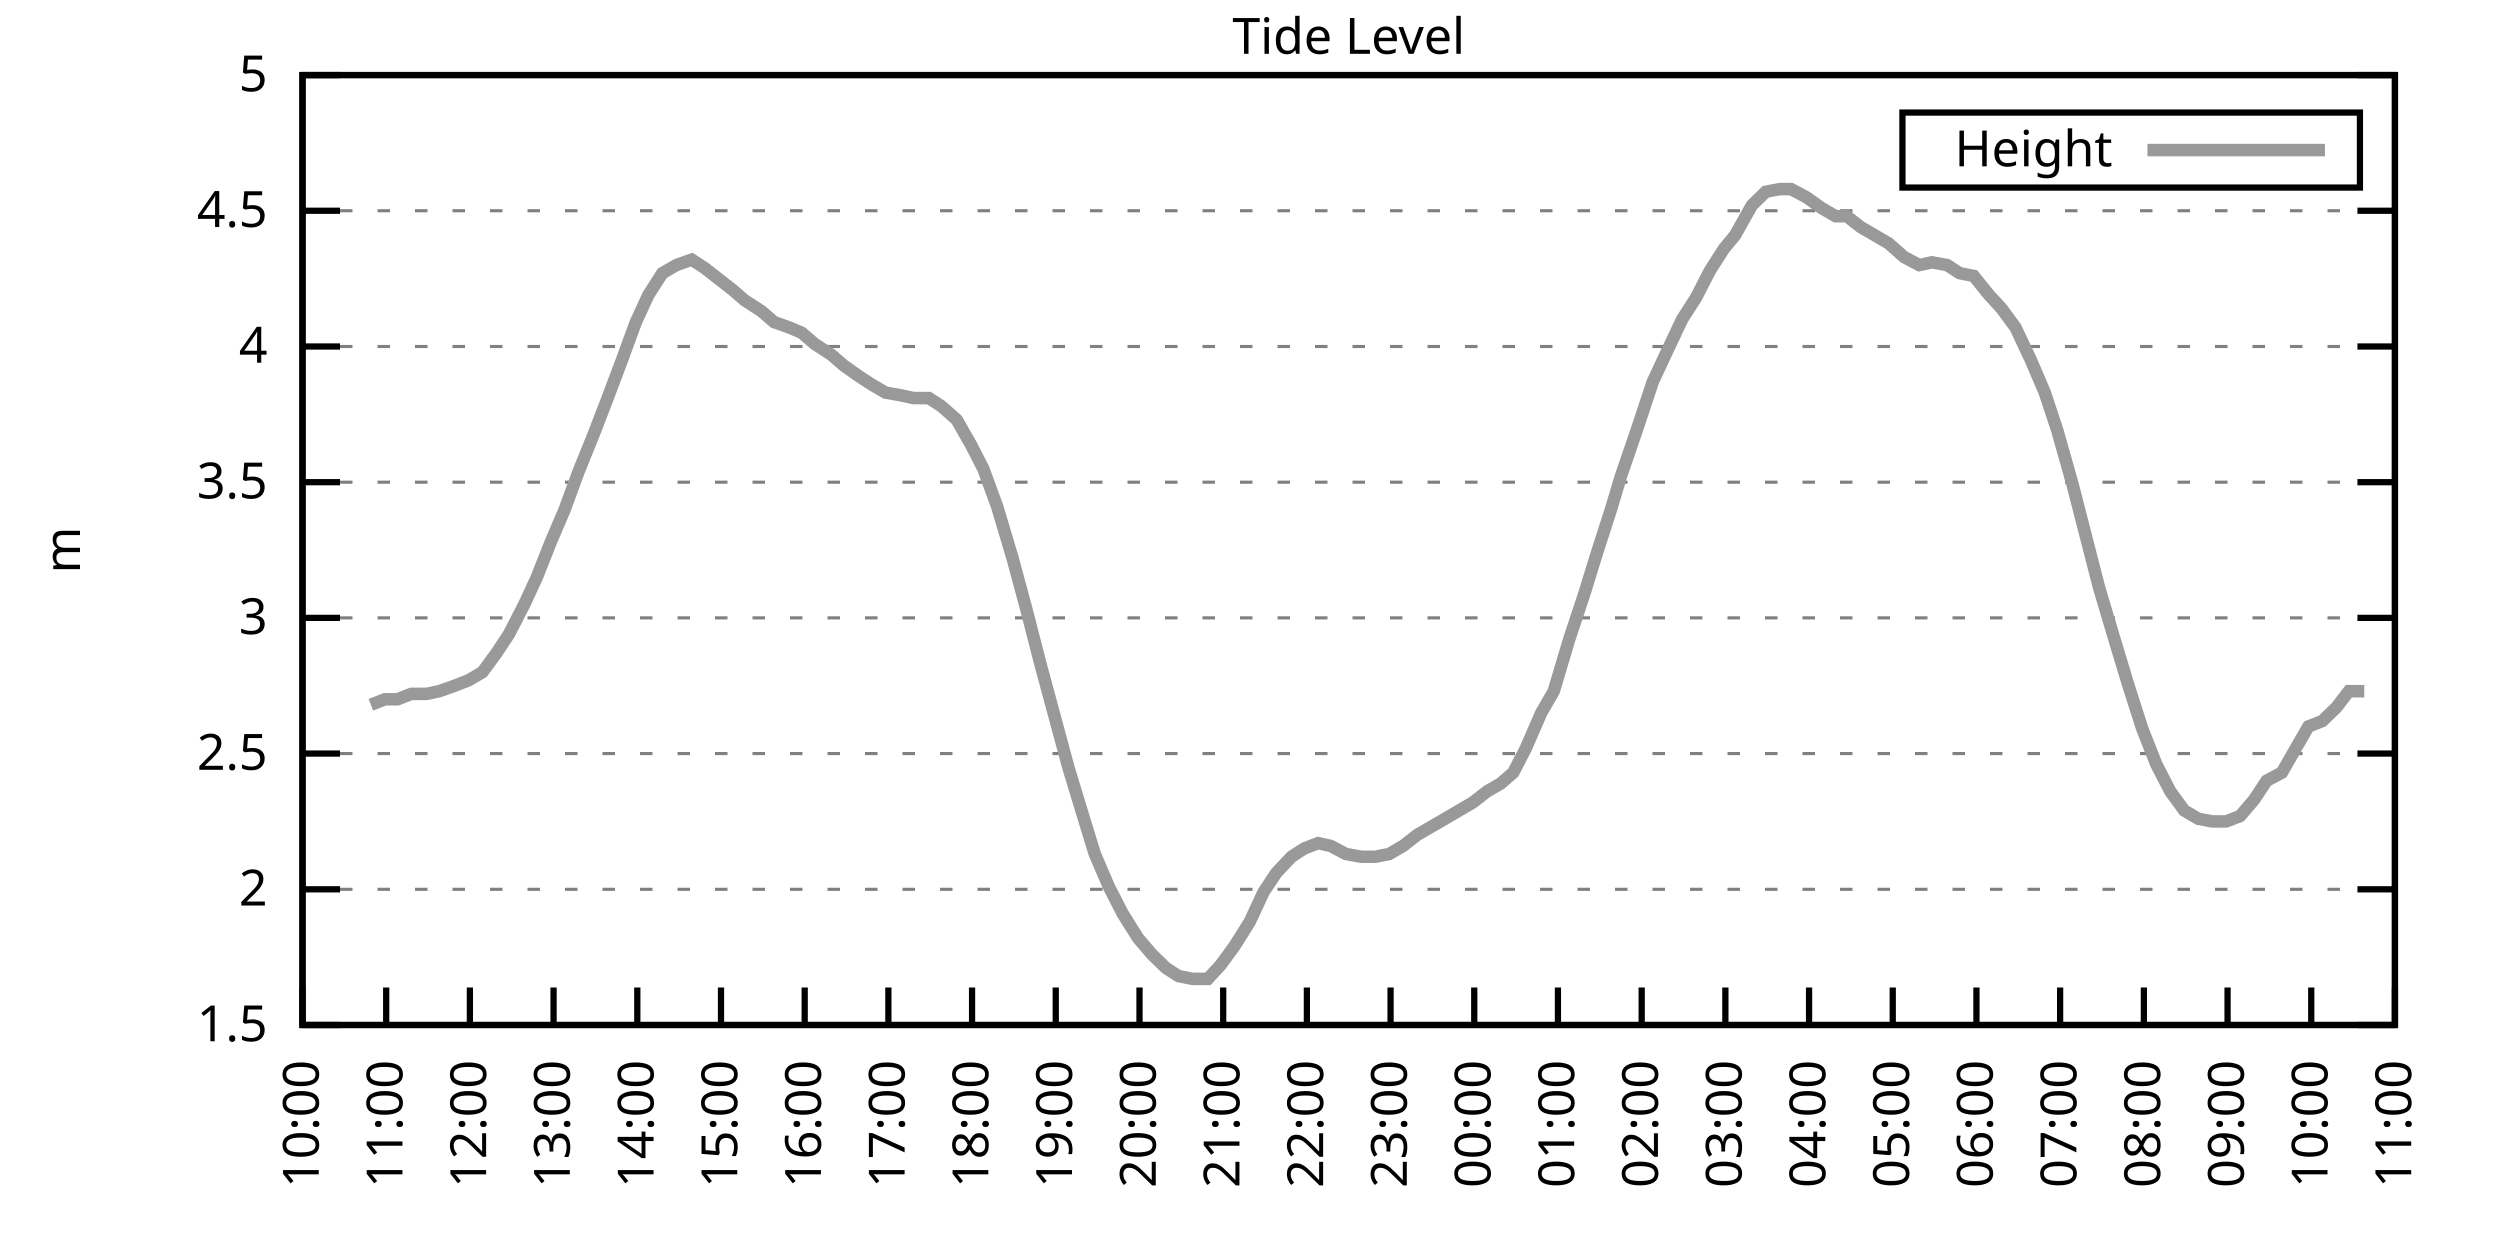
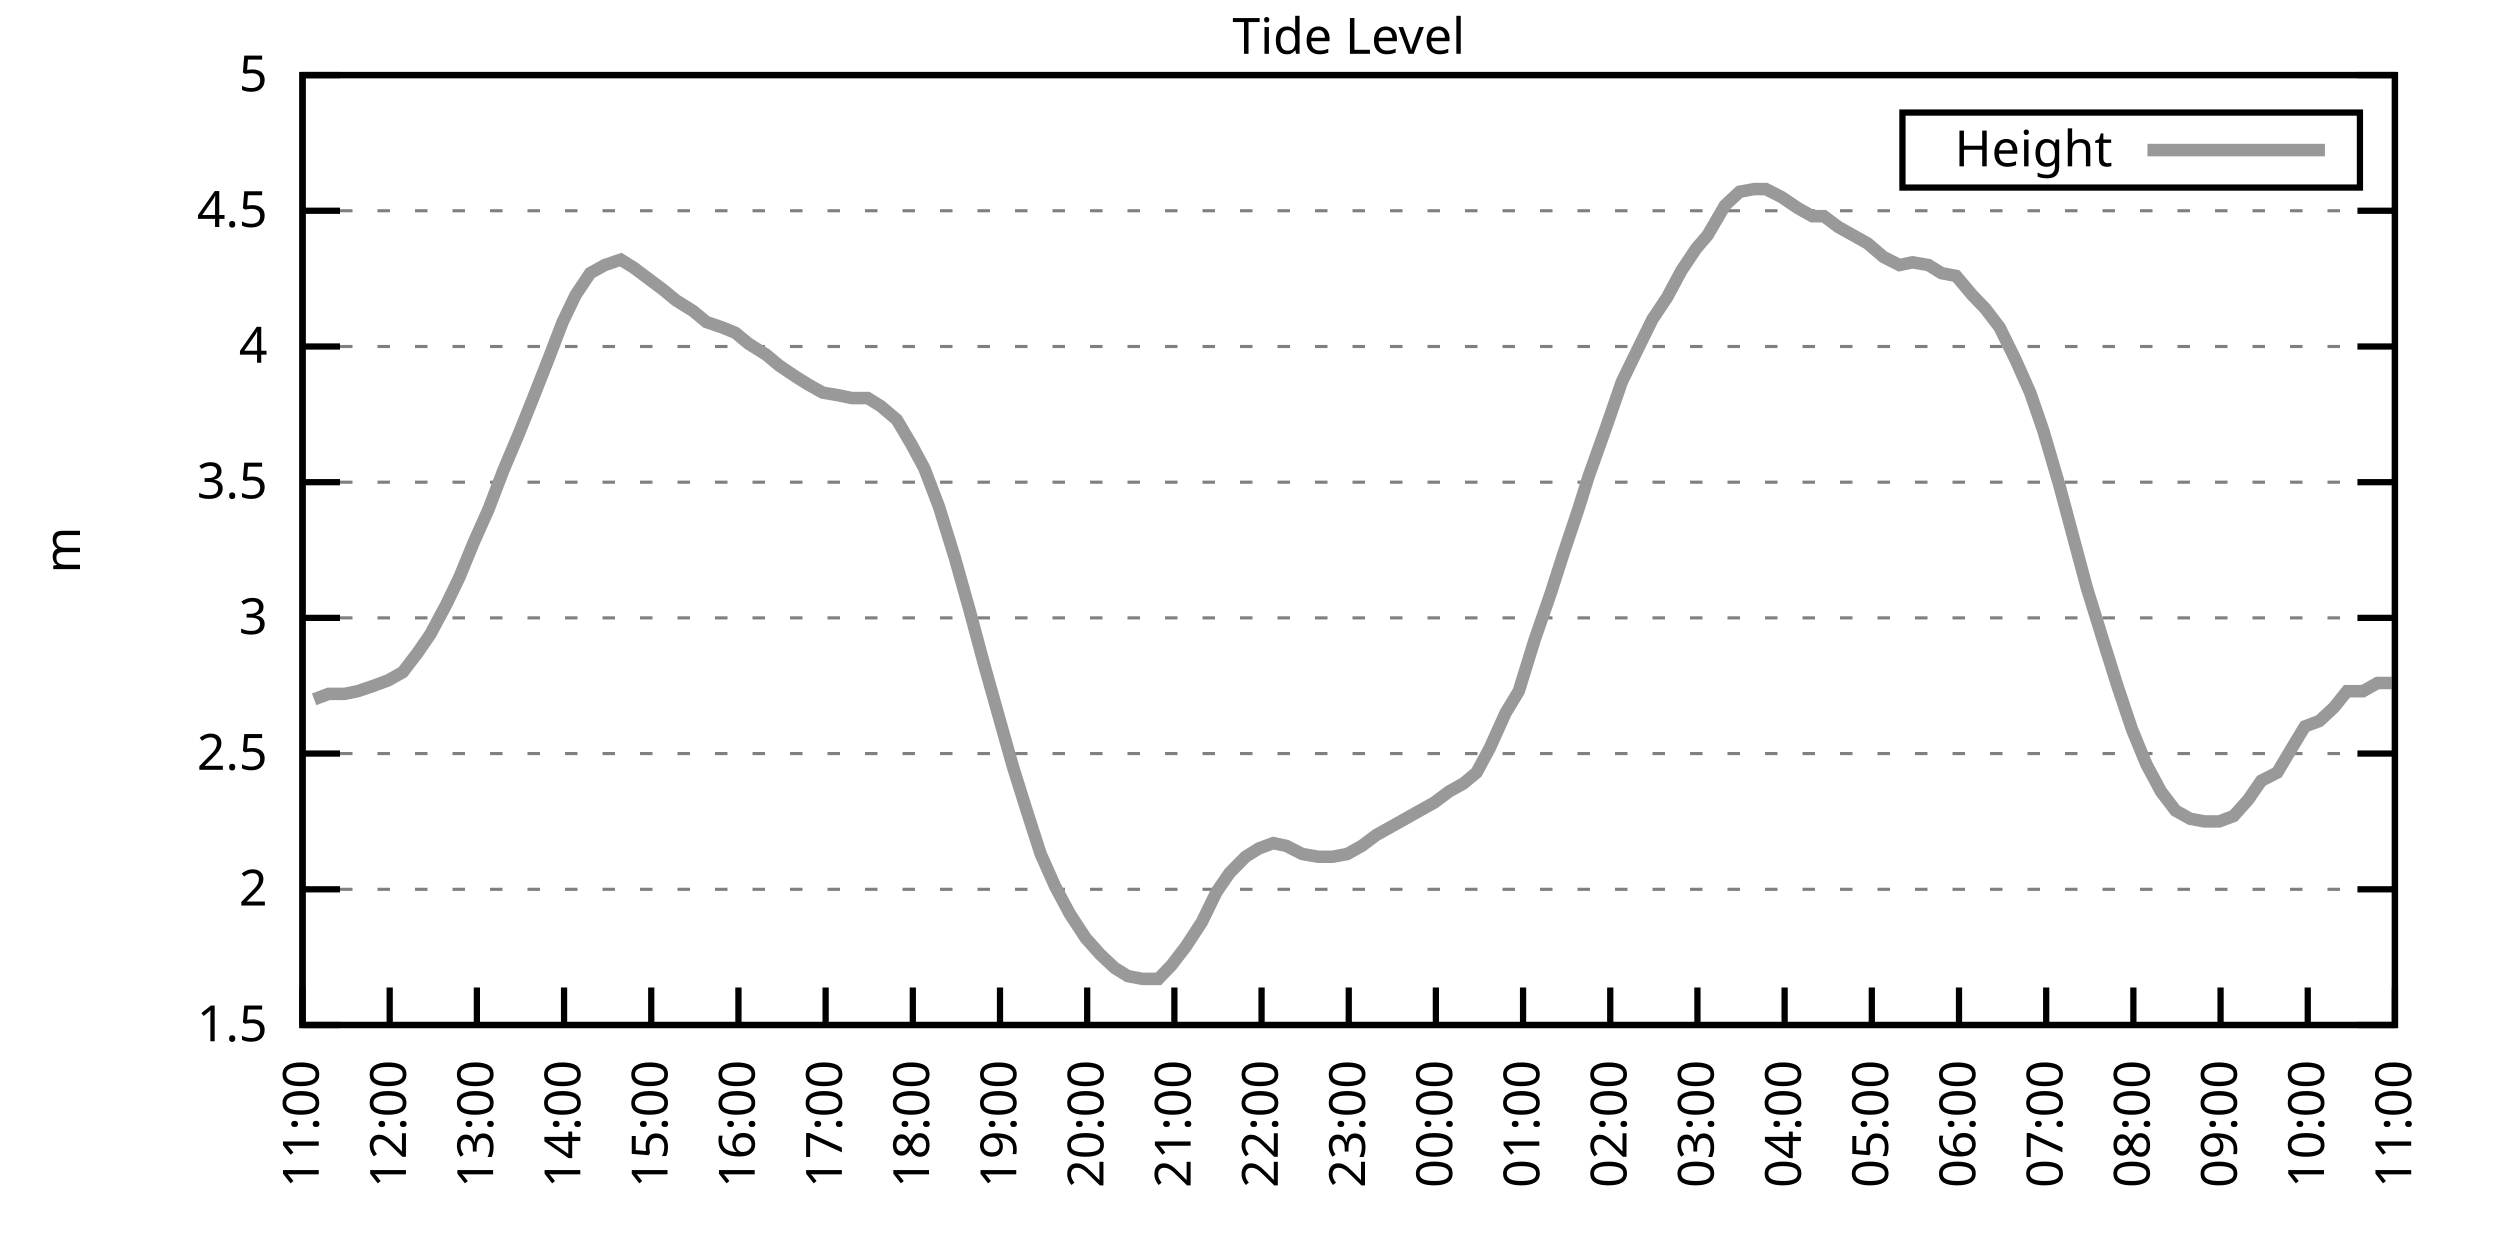
<svg xmlns="http://www.w3.org/2000/svg" xmlns:xlink="http://www.w3.org/1999/xlink" width="400" height="200" viewBox="0 0 400 200">
  <g id="gnuplot_canvas">
    <rect x="0" y="0" width="400" height="200" fill="none" />
    <defs>
      <circle id="gpDot" r="0.5" stroke-width="0.5" stroke="currentColor" />
      <path id="gpPt0" stroke-width="0.333" stroke="currentColor" d="M-1,0 h2 M0,-1 v2" />
      <path id="gpPt1" stroke-width="0.333" stroke="currentColor" d="M-1,-1 L1,1 M1,-1 L-1,1" />
      <path id="gpPt2" stroke-width="0.333" stroke="currentColor" d="M-1,0 L1,0 M0,-1 L0,1 M-1,-1 L1,1 M-1,1 L1,-1" />
      <rect id="gpPt3" stroke-width="0.333" stroke="currentColor" x="-1" y="-1" width="2" height="2" />
      <rect id="gpPt4" stroke-width="0.333" stroke="currentColor" fill="currentColor" x="-1" y="-1" width="2" height="2" />
      <circle id="gpPt5" stroke-width="0.333" stroke="currentColor" cx="0" cy="0" r="1" />
      <use xlink:href="#gpPt5" id="gpPt6" fill="currentColor" stroke="none" />
      <path id="gpPt7" stroke-width="0.333" stroke="currentColor" d="M0,-1.33 L-1.33,0.67 L1.33,0.67 z" />
      <use xlink:href="#gpPt7" id="gpPt8" fill="currentColor" stroke="none" />
      <use xlink:href="#gpPt7" id="gpPt9" stroke="currentColor" transform="rotate(180)" />
      <use xlink:href="#gpPt9" id="gpPt10" fill="currentColor" stroke="none" />
      <use xlink:href="#gpPt3" id="gpPt11" stroke="currentColor" transform="rotate(45)" />
      <use xlink:href="#gpPt11" id="gpPt12" fill="currentColor" stroke="none" />
      <path id="gpPt13" stroke-width="0.333" stroke="currentColor" d="M0,1.330 L1.265,0.411 L0.782,-1.067 L-0.782,-1.076 L-1.265,0.411 z" />
      <use xlink:href="#gpPt13" id="gpPt14" fill="currentColor" stroke="none" />
      <filter id="textbox" filterUnits="objectBoundingBox" x="0" y="0" height="1" width="1">
        <feFlood flood-color="white" flood-opacity="1" result="bgnd" />
        <feComposite in="SourceGraphic" in2="bgnd" operator="atop" />
      </filter>
      <filter id="greybox" filterUnits="objectBoundingBox" x="0" y="0" height="1" width="1">
        <feFlood flood-color="lightgrey" flood-opacity="1" result="grey" />
        <feComposite in="SourceGraphic" in2="grey" operator="atop" />
      </filter>
    </defs>
    <g fill="none" color="white" stroke="currentColor" stroke-width="1.00" stroke-linecap="butt" stroke-linejoin="miter">
</g>
    <g fill="none" color="black" stroke="currentColor" stroke-width="1.00" stroke-linecap="butt" stroke-linejoin="miter">
      <g stroke="none" shape-rendering="crispEdges">
        <polygon fill="rgb(255, 255, 255)" points="48.40,164.00 383.18,164.00 383.18,12.02 48.40,12.02 " />
      </g>
    </g>
    <g fill="none" color="black" stroke="currentColor" stroke-width="1.00" stroke-linecap="butt" stroke-linejoin="miter">
</g>
    <g fill="none" color="black" stroke="black" stroke-width="0.50" stroke-linecap="butt" stroke-linejoin="miter">
</g>
    <g fill="none" color="gray" stroke="currentColor" stroke-width="0.50" stroke-linecap="butt" stroke-linejoin="miter">
      <path stroke="gray" stroke-dasharray="2,4" class="gridline" d="M48.40,164.00 L383.19,164.00  " />
    </g>
    <g fill="none" color="gray" stroke="gray" stroke-width="1.00" stroke-linecap="butt" stroke-linejoin="miter">
</g>
    <g fill="none" color="black" stroke="currentColor" stroke-width="1.00" stroke-linecap="butt" stroke-linejoin="miter">
      <path stroke="black" d="M48.40,164.00 L54.40,164.00 M383.19,164.00 L377.19,164.00  " />
      <g transform="translate(42.80,166.60)" stroke="none" fill="black" font-family="Sans" font-size="8.00" text-anchor="end">
        <text>
          <tspan font-family="Sans"> 1.5</tspan>
        </text>
      </g>
    </g>
    <g fill="none" color="black" stroke="currentColor" stroke-width="1.00" stroke-linecap="butt" stroke-linejoin="miter">
</g>
    <g fill="none" color="black" stroke="black" stroke-width="0.50" stroke-linecap="butt" stroke-linejoin="miter">
</g>
    <g fill="none" color="gray" stroke="currentColor" stroke-width="0.50" stroke-linecap="butt" stroke-linejoin="miter">
      <path stroke="gray" stroke-dasharray="2,4" class="gridline" d="M48.40,142.29 L383.19,142.29  " />
    </g>
    <g fill="none" color="gray" stroke="gray" stroke-width="1.00" stroke-linecap="butt" stroke-linejoin="miter">
</g>
    <g fill="none" color="black" stroke="currentColor" stroke-width="1.00" stroke-linecap="butt" stroke-linejoin="miter">
      <path stroke="black" d="M48.40,142.29 L54.40,142.29 M383.19,142.29 L377.19,142.29  " />
      <g transform="translate(42.80,144.89)" stroke="none" fill="black" font-family="Sans" font-size="8.00" text-anchor="end">
        <text>
          <tspan font-family="Sans"> 2</tspan>
        </text>
      </g>
    </g>
    <g fill="none" color="black" stroke="currentColor" stroke-width="1.00" stroke-linecap="butt" stroke-linejoin="miter">
</g>
    <g fill="none" color="black" stroke="black" stroke-width="0.50" stroke-linecap="butt" stroke-linejoin="miter">
</g>
    <g fill="none" color="gray" stroke="currentColor" stroke-width="0.50" stroke-linecap="butt" stroke-linejoin="miter">
      <path stroke="gray" stroke-dasharray="2,4" class="gridline" d="M48.40,120.57 L383.19,120.57  " />
    </g>
    <g fill="none" color="gray" stroke="gray" stroke-width="1.00" stroke-linecap="butt" stroke-linejoin="miter">
</g>
    <g fill="none" color="black" stroke="currentColor" stroke-width="1.00" stroke-linecap="butt" stroke-linejoin="miter">
      <path stroke="black" d="M48.40,120.57 L54.40,120.57 M383.19,120.57 L377.19,120.57  " />
      <g transform="translate(42.80,123.17)" stroke="none" fill="black" font-family="Sans" font-size="8.00" text-anchor="end">
        <text>
          <tspan font-family="Sans"> 2.5</tspan>
        </text>
      </g>
    </g>
    <g fill="none" color="black" stroke="currentColor" stroke-width="1.00" stroke-linecap="butt" stroke-linejoin="miter">
</g>
    <g fill="none" color="black" stroke="black" stroke-width="0.50" stroke-linecap="butt" stroke-linejoin="miter">
</g>
    <g fill="none" color="gray" stroke="currentColor" stroke-width="0.50" stroke-linecap="butt" stroke-linejoin="miter">
      <path stroke="gray" stroke-dasharray="2,4" class="gridline" d="M48.40,98.86 L383.19,98.86  " />
    </g>
    <g fill="none" color="gray" stroke="gray" stroke-width="1.00" stroke-linecap="butt" stroke-linejoin="miter">
</g>
    <g fill="none" color="black" stroke="currentColor" stroke-width="1.00" stroke-linecap="butt" stroke-linejoin="miter">
      <path stroke="black" d="M48.40,98.86 L54.40,98.86 M383.19,98.86 L377.19,98.86  " />
      <g transform="translate(42.80,101.46)" stroke="none" fill="black" font-family="Sans" font-size="8.00" text-anchor="end">
        <text>
          <tspan font-family="Sans"> 3</tspan>
        </text>
      </g>
    </g>
    <g fill="none" color="black" stroke="currentColor" stroke-width="1.00" stroke-linecap="butt" stroke-linejoin="miter">
</g>
    <g fill="none" color="black" stroke="black" stroke-width="0.50" stroke-linecap="butt" stroke-linejoin="miter">
</g>
    <g fill="none" color="gray" stroke="currentColor" stroke-width="0.50" stroke-linecap="butt" stroke-linejoin="miter">
      <path stroke="gray" stroke-dasharray="2,4" class="gridline" d="M48.40,77.15 L383.19,77.15  " />
    </g>
    <g fill="none" color="gray" stroke="gray" stroke-width="1.00" stroke-linecap="butt" stroke-linejoin="miter">
</g>
    <g fill="none" color="black" stroke="currentColor" stroke-width="1.00" stroke-linecap="butt" stroke-linejoin="miter">
      <path stroke="black" d="M48.40,77.15 L54.40,77.15 M383.19,77.15 L377.19,77.15  " />
      <g transform="translate(42.80,79.75)" stroke="none" fill="black" font-family="Sans" font-size="8.00" text-anchor="end">
        <text>
          <tspan font-family="Sans"> 3.5</tspan>
        </text>
      </g>
    </g>
    <g fill="none" color="black" stroke="currentColor" stroke-width="1.00" stroke-linecap="butt" stroke-linejoin="miter">
</g>
    <g fill="none" color="black" stroke="black" stroke-width="0.50" stroke-linecap="butt" stroke-linejoin="miter">
</g>
    <g fill="none" color="gray" stroke="currentColor" stroke-width="0.50" stroke-linecap="butt" stroke-linejoin="miter">
      <path stroke="gray" stroke-dasharray="2,4" class="gridline" d="M48.40,55.44 L383.19,55.44  " />
    </g>
    <g fill="none" color="gray" stroke="gray" stroke-width="1.00" stroke-linecap="butt" stroke-linejoin="miter">
</g>
    <g fill="none" color="black" stroke="currentColor" stroke-width="1.00" stroke-linecap="butt" stroke-linejoin="miter">
      <path stroke="black" d="M48.40,55.44 L54.40,55.44 M383.19,55.44 L377.19,55.44  " />
      <g transform="translate(42.80,58.04)" stroke="none" fill="black" font-family="Sans" font-size="8.00" text-anchor="end">
        <text>
          <tspan font-family="Sans"> 4</tspan>
        </text>
      </g>
    </g>
    <g fill="none" color="black" stroke="currentColor" stroke-width="1.00" stroke-linecap="butt" stroke-linejoin="miter">
</g>
    <g fill="none" color="black" stroke="black" stroke-width="0.50" stroke-linecap="butt" stroke-linejoin="miter">
</g>
    <g fill="none" color="gray" stroke="currentColor" stroke-width="0.50" stroke-linecap="butt" stroke-linejoin="miter">
      <path stroke="gray" stroke-dasharray="2,4" class="gridline" d="M48.40,33.72 L383.19,33.72  " />
    </g>
    <g fill="none" color="gray" stroke="gray" stroke-width="1.00" stroke-linecap="butt" stroke-linejoin="miter">
</g>
    <g fill="none" color="black" stroke="currentColor" stroke-width="1.00" stroke-linecap="butt" stroke-linejoin="miter">
      <path stroke="black" d="M48.40,33.72 L54.40,33.72 M383.19,33.72 L377.19,33.72  " />
      <g transform="translate(42.80,36.32)" stroke="none" fill="black" font-family="Sans" font-size="8.00" text-anchor="end">
        <text>
          <tspan font-family="Sans"> 4.5</tspan>
        </text>
      </g>
    </g>
    <g fill="none" color="black" stroke="currentColor" stroke-width="1.00" stroke-linecap="butt" stroke-linejoin="miter">
</g>
    <g fill="none" color="black" stroke="black" stroke-width="0.50" stroke-linecap="butt" stroke-linejoin="miter">
</g>
    <g fill="none" color="gray" stroke="currentColor" stroke-width="0.50" stroke-linecap="butt" stroke-linejoin="miter">
      <path stroke="gray" stroke-dasharray="2,4" class="gridline" d="M48.40,12.01 L383.19,12.01  " />
    </g>
    <g fill="none" color="gray" stroke="gray" stroke-width="1.00" stroke-linecap="butt" stroke-linejoin="miter">
</g>
    <g fill="none" color="black" stroke="currentColor" stroke-width="1.00" stroke-linecap="butt" stroke-linejoin="miter">
      <path stroke="black" d="M48.40,12.01 L54.40,12.01 M383.19,12.01 L377.19,12.01  " />
      <g transform="translate(42.80,14.61)" stroke="none" fill="black" font-family="Sans" font-size="8.00" text-anchor="end">
        <text>
          <tspan font-family="Sans"> 5</tspan>
        </text>
      </g>
    </g>
    <g fill="none" color="black" stroke="currentColor" stroke-width="1.00" stroke-linecap="butt" stroke-linejoin="miter">
      <path stroke="black" d="M48.40,164.00 L48.40,158.00  " />
      <g transform="translate(51.00,169.60) rotate(270.00)" stroke="none" fill="black" font-family="Sans" font-size="8.00" text-anchor="end">
        <text>
-           <tspan font-family="Sans">10:00</tspan>
-         </text>
-       </g>
-     </g>
-     <g fill="none" color="black" stroke="currentColor" stroke-width="1.00" stroke-linecap="butt" stroke-linejoin="miter">
-       <path stroke="black" d="M61.79,164.00 L61.79,158.00  " />
-       <g transform="translate(64.39,169.60) rotate(270.00)" stroke="none" fill="black" font-family="Sans" font-size="8.00" text-anchor="end">
-         <text>
          <tspan font-family="Sans">11:00</tspan>
        </text>
      </g>
    </g>
    <g fill="none" color="black" stroke="currentColor" stroke-width="1.00" stroke-linecap="butt" stroke-linejoin="miter">
-       <path stroke="black" d="M75.18,164.00 L75.18,158.00  " />
-       <g transform="translate(77.78,169.60) rotate(270.00)" stroke="none" fill="black" font-family="Sans" font-size="8.00" text-anchor="end">
+       <path stroke="black" d="M62.35,164.00 L62.35,158.00  " />
+       <g transform="translate(64.95,169.60) rotate(270.00)" stroke="none" fill="black" font-family="Sans" font-size="8.00" text-anchor="end">
        <text>
          <tspan font-family="Sans">12:00</tspan>
        </text>
      </g>
    </g>
    <g fill="none" color="black" stroke="currentColor" stroke-width="1.00" stroke-linecap="butt" stroke-linejoin="miter">
-       <path stroke="black" d="M88.57,164.00 L88.57,158.00  " />
-       <g transform="translate(91.17,169.60) rotate(270.00)" stroke="none" fill="black" font-family="Sans" font-size="8.00" text-anchor="end">
+       <path stroke="black" d="M76.30,164.00 L76.30,158.00  " />
+       <g transform="translate(78.90,169.60) rotate(270.00)" stroke="none" fill="black" font-family="Sans" font-size="8.00" text-anchor="end">
        <text>
          <tspan font-family="Sans">13:00</tspan>
        </text>
      </g>
    </g>
    <g fill="none" color="black" stroke="currentColor" stroke-width="1.00" stroke-linecap="butt" stroke-linejoin="miter">
-       <path stroke="black" d="M101.97,164.00 L101.97,158.00  " />
-       <g transform="translate(104.57,169.60) rotate(270.00)" stroke="none" fill="black" font-family="Sans" font-size="8.00" text-anchor="end">
+       <path stroke="black" d="M90.25,164.00 L90.25,158.00  " />
+       <g transform="translate(92.85,169.60) rotate(270.00)" stroke="none" fill="black" font-family="Sans" font-size="8.00" text-anchor="end">
        <text>
          <tspan font-family="Sans">14:00</tspan>
        </text>
      </g>
    </g>
    <g fill="none" color="black" stroke="currentColor" stroke-width="1.00" stroke-linecap="butt" stroke-linejoin="miter">
-       <path stroke="black" d="M115.36,164.00 L115.36,158.00  " />
-       <g transform="translate(117.96,169.60) rotate(270.00)" stroke="none" fill="black" font-family="Sans" font-size="8.00" text-anchor="end">
+       <path stroke="black" d="M104.20,164.00 L104.20,158.00  " />
+       <g transform="translate(106.80,169.60) rotate(270.00)" stroke="none" fill="black" font-family="Sans" font-size="8.00" text-anchor="end">
        <text>
          <tspan font-family="Sans">15:00</tspan>
        </text>
      </g>
    </g>
    <g fill="none" color="black" stroke="currentColor" stroke-width="1.00" stroke-linecap="butt" stroke-linejoin="miter">
-       <path stroke="black" d="M128.75,164.00 L128.75,158.00  " />
-       <g transform="translate(131.35,169.60) rotate(270.00)" stroke="none" fill="black" font-family="Sans" font-size="8.00" text-anchor="end">
+       <path stroke="black" d="M118.15,164.00 L118.15,158.00  " />
+       <g transform="translate(120.75,169.60) rotate(270.00)" stroke="none" fill="black" font-family="Sans" font-size="8.00" text-anchor="end">
        <text>
          <tspan font-family="Sans">16:00</tspan>
        </text>
      </g>
    </g>
    <g fill="none" color="black" stroke="currentColor" stroke-width="1.00" stroke-linecap="butt" stroke-linejoin="miter">
-       <path stroke="black" d="M142.14,164.00 L142.14,158.00  " />
-       <g transform="translate(144.74,169.60) rotate(270.00)" stroke="none" fill="black" font-family="Sans" font-size="8.00" text-anchor="end">
+       <path stroke="black" d="M132.10,164.00 L132.10,158.00  " />
+       <g transform="translate(134.70,169.60) rotate(270.00)" stroke="none" fill="black" font-family="Sans" font-size="8.00" text-anchor="end">
        <text>
          <tspan font-family="Sans">17:00</tspan>
        </text>
      </g>
    </g>
    <g fill="none" color="black" stroke="currentColor" stroke-width="1.00" stroke-linecap="butt" stroke-linejoin="miter">
-       <path stroke="black" d="M155.53,164.00 L155.53,158.00  " />
-       <g transform="translate(158.13,169.60) rotate(270.00)" stroke="none" fill="black" font-family="Sans" font-size="8.00" text-anchor="end">
+       <path stroke="black" d="M146.05,164.00 L146.05,158.00  " />
+       <g transform="translate(148.65,169.60) rotate(270.00)" stroke="none" fill="black" font-family="Sans" font-size="8.00" text-anchor="end">
        <text>
          <tspan font-family="Sans">18:00</tspan>
        </text>
      </g>
    </g>
    <g fill="none" color="black" stroke="currentColor" stroke-width="1.00" stroke-linecap="butt" stroke-linejoin="miter">
-       <path stroke="black" d="M168.92,164.00 L168.92,158.00  " />
-       <g transform="translate(171.52,169.60) rotate(270.00)" stroke="none" fill="black" font-family="Sans" font-size="8.00" text-anchor="end">
+       <path stroke="black" d="M160.00,164.00 L160.00,158.00  " />
+       <g transform="translate(162.60,169.60) rotate(270.00)" stroke="none" fill="black" font-family="Sans" font-size="8.00" text-anchor="end">
        <text>
          <tspan font-family="Sans">19:00</tspan>
        </text>
      </g>
    </g>
    <g fill="none" color="black" stroke="currentColor" stroke-width="1.00" stroke-linecap="butt" stroke-linejoin="miter">
-       <path stroke="black" d="M182.32,164.00 L182.32,158.00  " />
-       <g transform="translate(184.92,169.60) rotate(270.00)" stroke="none" fill="black" font-family="Sans" font-size="8.00" text-anchor="end">
+       <path stroke="black" d="M173.95,164.00 L173.95,158.00  " />
+       <g transform="translate(176.55,169.60) rotate(270.00)" stroke="none" fill="black" font-family="Sans" font-size="8.00" text-anchor="end">
        <text>
          <tspan font-family="Sans">20:00</tspan>
        </text>
      </g>
    </g>
    <g fill="none" color="black" stroke="currentColor" stroke-width="1.00" stroke-linecap="butt" stroke-linejoin="miter">
-       <path stroke="black" d="M195.71,164.00 L195.71,158.00  " />
-       <g transform="translate(198.31,169.60) rotate(270.00)" stroke="none" fill="black" font-family="Sans" font-size="8.00" text-anchor="end">
+       <path stroke="black" d="M187.90,164.00 L187.90,158.00  " />
+       <g transform="translate(190.50,169.60) rotate(270.00)" stroke="none" fill="black" font-family="Sans" font-size="8.00" text-anchor="end">
        <text>
          <tspan font-family="Sans">21:00</tspan>
        </text>
      </g>
    </g>
    <g fill="none" color="black" stroke="currentColor" stroke-width="1.00" stroke-linecap="butt" stroke-linejoin="miter">
-       <path stroke="black" d="M209.10,164.00 L209.10,158.00  " />
-       <g transform="translate(211.70,169.60) rotate(270.00)" stroke="none" fill="black" font-family="Sans" font-size="8.00" text-anchor="end">
+       <path stroke="black" d="M201.85,164.00 L201.85,158.00  " />
+       <g transform="translate(204.45,169.60) rotate(270.00)" stroke="none" fill="black" font-family="Sans" font-size="8.00" text-anchor="end">
        <text>
          <tspan font-family="Sans">22:00</tspan>
        </text>
      </g>
    </g>
    <g fill="none" color="black" stroke="currentColor" stroke-width="1.00" stroke-linecap="butt" stroke-linejoin="miter">
-       <path stroke="black" d="M222.49,164.00 L222.49,158.00  " />
-       <g transform="translate(225.09,169.60) rotate(270.00)" stroke="none" fill="black" font-family="Sans" font-size="8.00" text-anchor="end">
+       <path stroke="black" d="M215.80,164.00 L215.80,158.00  " />
+       <g transform="translate(218.40,169.60) rotate(270.00)" stroke="none" fill="black" font-family="Sans" font-size="8.00" text-anchor="end">
        <text>
          <tspan font-family="Sans">23:00</tspan>
        </text>
      </g>
    </g>
    <g fill="none" color="black" stroke="currentColor" stroke-width="1.00" stroke-linecap="butt" stroke-linejoin="miter">
-       <path stroke="black" d="M235.88,164.00 L235.88,158.00  " />
-       <g transform="translate(238.48,169.60) rotate(270.00)" stroke="none" fill="black" font-family="Sans" font-size="8.00" text-anchor="end">
+       <path stroke="black" d="M229.74,164.00 L229.74,158.00  " />
+       <g transform="translate(232.34,169.60) rotate(270.00)" stroke="none" fill="black" font-family="Sans" font-size="8.00" text-anchor="end">
        <text>
          <tspan font-family="Sans">00:00</tspan>
        </text>
      </g>
    </g>
    <g fill="none" color="black" stroke="currentColor" stroke-width="1.00" stroke-linecap="butt" stroke-linejoin="miter">
-       <path stroke="black" d="M249.27,164.00 L249.27,158.00  " />
-       <g transform="translate(251.87,169.60) rotate(270.00)" stroke="none" fill="black" font-family="Sans" font-size="8.00" text-anchor="end">
+       <path stroke="black" d="M243.69,164.00 L243.69,158.00  " />
+       <g transform="translate(246.29,169.60) rotate(270.00)" stroke="none" fill="black" font-family="Sans" font-size="8.00" text-anchor="end">
        <text>
          <tspan font-family="Sans">01:00</tspan>
        </text>
      </g>
    </g>
    <g fill="none" color="black" stroke="currentColor" stroke-width="1.00" stroke-linecap="butt" stroke-linejoin="miter">
-       <path stroke="black" d="M262.67,164.00 L262.67,158.00  " />
-       <g transform="translate(265.27,169.60) rotate(270.00)" stroke="none" fill="black" font-family="Sans" font-size="8.00" text-anchor="end">
+       <path stroke="black" d="M257.64,164.00 L257.64,158.00  " />
+       <g transform="translate(260.24,169.60) rotate(270.00)" stroke="none" fill="black" font-family="Sans" font-size="8.00" text-anchor="end">
        <text>
          <tspan font-family="Sans">02:00</tspan>
        </text>
      </g>
    </g>
    <g fill="none" color="black" stroke="currentColor" stroke-width="1.00" stroke-linecap="butt" stroke-linejoin="miter">
-       <path stroke="black" d="M276.06,164.00 L276.06,158.00  " />
-       <g transform="translate(278.66,169.60) rotate(270.00)" stroke="none" fill="black" font-family="Sans" font-size="8.00" text-anchor="end">
+       <path stroke="black" d="M271.59,164.00 L271.59,158.00  " />
+       <g transform="translate(274.19,169.60) rotate(270.00)" stroke="none" fill="black" font-family="Sans" font-size="8.00" text-anchor="end">
        <text>
          <tspan font-family="Sans">03:00</tspan>
        </text>
      </g>
    </g>
    <g fill="none" color="black" stroke="currentColor" stroke-width="1.00" stroke-linecap="butt" stroke-linejoin="miter">
-       <path stroke="black" d="M289.45,164.00 L289.45,158.00  " />
-       <g transform="translate(292.05,169.60) rotate(270.00)" stroke="none" fill="black" font-family="Sans" font-size="8.00" text-anchor="end">
+       <path stroke="black" d="M285.54,164.00 L285.54,158.00  " />
+       <g transform="translate(288.14,169.60) rotate(270.00)" stroke="none" fill="black" font-family="Sans" font-size="8.00" text-anchor="end">
        <text>
          <tspan font-family="Sans">04:00</tspan>
        </text>
      </g>
    </g>
    <g fill="none" color="black" stroke="currentColor" stroke-width="1.00" stroke-linecap="butt" stroke-linejoin="miter">
-       <path stroke="black" d="M302.84,164.00 L302.84,158.00  " />
-       <g transform="translate(305.44,169.60) rotate(270.00)" stroke="none" fill="black" font-family="Sans" font-size="8.00" text-anchor="end">
+       <path stroke="black" d="M299.49,164.00 L299.49,158.00  " />
+       <g transform="translate(302.09,169.60) rotate(270.00)" stroke="none" fill="black" font-family="Sans" font-size="8.00" text-anchor="end">
        <text>
          <tspan font-family="Sans">05:00</tspan>
        </text>
      </g>
    </g>
    <g fill="none" color="black" stroke="currentColor" stroke-width="1.00" stroke-linecap="butt" stroke-linejoin="miter">
-       <path stroke="black" d="M316.23,164.00 L316.23,158.00  " />
-       <g transform="translate(318.83,169.60) rotate(270.00)" stroke="none" fill="black" font-family="Sans" font-size="8.00" text-anchor="end">
+       <path stroke="black" d="M313.44,164.00 L313.44,158.00  " />
+       <g transform="translate(316.04,169.60) rotate(270.00)" stroke="none" fill="black" font-family="Sans" font-size="8.00" text-anchor="end">
        <text>
          <tspan font-family="Sans">06:00</tspan>
        </text>
      </g>
    </g>
    <g fill="none" color="black" stroke="currentColor" stroke-width="1.00" stroke-linecap="butt" stroke-linejoin="miter">
-       <path stroke="black" d="M329.62,164.00 L329.62,158.00  " />
-       <g transform="translate(332.22,169.60) rotate(270.00)" stroke="none" fill="black" font-family="Sans" font-size="8.00" text-anchor="end">
+       <path stroke="black" d="M327.39,164.00 L327.39,158.00  " />
+       <g transform="translate(329.99,169.60) rotate(270.00)" stroke="none" fill="black" font-family="Sans" font-size="8.00" text-anchor="end">
        <text>
          <tspan font-family="Sans">07:00</tspan>
        </text>
      </g>
    </g>
    <g fill="none" color="black" stroke="currentColor" stroke-width="1.00" stroke-linecap="butt" stroke-linejoin="miter">
-       <path stroke="black" d="M343.02,164.00 L343.02,158.00  " />
-       <g transform="translate(345.62,169.60) rotate(270.00)" stroke="none" fill="black" font-family="Sans" font-size="8.00" text-anchor="end">
+       <path stroke="black" d="M341.34,164.00 L341.34,158.00  " />
+       <g transform="translate(343.94,169.60) rotate(270.00)" stroke="none" fill="black" font-family="Sans" font-size="8.00" text-anchor="end">
        <text>
          <tspan font-family="Sans">08:00</tspan>
        </text>
      </g>
    </g>
    <g fill="none" color="black" stroke="currentColor" stroke-width="1.00" stroke-linecap="butt" stroke-linejoin="miter">
-       <path stroke="black" d="M356.41,164.00 L356.41,158.00  " />
-       <g transform="translate(359.01,169.60) rotate(270.00)" stroke="none" fill="black" font-family="Sans" font-size="8.00" text-anchor="end">
+       <path stroke="black" d="M355.29,164.00 L355.29,158.00  " />
+       <g transform="translate(357.89,169.60) rotate(270.00)" stroke="none" fill="black" font-family="Sans" font-size="8.00" text-anchor="end">
        <text>
          <tspan font-family="Sans">09:00</tspan>
        </text>
      </g>
    </g>
    <g fill="none" color="black" stroke="currentColor" stroke-width="1.00" stroke-linecap="butt" stroke-linejoin="miter">
-       <path stroke="black" d="M369.80,164.00 L369.80,158.00  " />
-       <g transform="translate(372.40,169.60) rotate(270.00)" stroke="none" fill="black" font-family="Sans" font-size="8.00" text-anchor="end">
+       <path stroke="black" d="M369.24,164.00 L369.24,158.00  " />
+       <g transform="translate(371.84,169.60) rotate(270.00)" stroke="none" fill="black" font-family="Sans" font-size="8.00" text-anchor="end">
        <text>
          <tspan font-family="Sans">10:00</tspan>
        </text>
      </g>
    </g>
    <g fill="none" color="black" stroke="currentColor" stroke-width="1.00" stroke-linecap="butt" stroke-linejoin="miter">
      <path stroke="black" d="M383.19,164.00 L383.19,158.00  " />
      <g transform="translate(385.79,169.60) rotate(270.00)" stroke="none" fill="black" font-family="Sans" font-size="8.00" text-anchor="end">
        <text>
          <tspan font-family="Sans">11:00</tspan>
        </text>
      </g>
    </g>
    <g fill="none" color="black" stroke="currentColor" stroke-width="1.00" stroke-linecap="butt" stroke-linejoin="miter">
</g>
    <g fill="none" color="black" stroke="currentColor" stroke-width="1.00" stroke-linecap="butt" stroke-linejoin="miter">
      <path stroke="black" d="M48.40,12.01 L48.40,164.00 L383.19,164.00 L383.19,12.01 L48.40,12.01 Z  " />
    </g>
    <g fill="none" color="black" stroke="currentColor" stroke-width="1.00" stroke-linecap="butt" stroke-linejoin="miter">
</g>
    <g fill="none" color="black" stroke="currentColor" stroke-width="1.00" stroke-linecap="butt" stroke-linejoin="miter">
      <path stroke="black" d="M304.39,30.01 L304.39,18.01 L377.59,18.01 L377.59,30.01 L304.39,30.01 Z  " />
    </g>
    <g id="Tide_level_plot_1">
      <g fill="none" color="white" stroke="black" stroke-width="2.00" stroke-linecap="butt" stroke-linejoin="miter">
</g>
      <g fill="none" color="black" stroke="currentColor" stroke-width="2.00" stroke-linecap="butt" stroke-linejoin="miter">
        <g transform="translate(337.99,26.61)" stroke="none" fill="black" font-family="Sans" font-size="8.00" text-anchor="end">
          <text>
            <tspan font-family="Sans">Height</tspan>
          </text>
        </g>
      </g>
      <g fill="none" color="black" stroke="currentColor" stroke-width="2.00" stroke-linecap="butt" stroke-linejoin="miter">
-         <path stroke="rgb(153, 153, 153)" d="M343.59,24.01 L371.99,24.01 M59.34,112.76 L61.57,111.89 L63.58,111.89 L65.81,111.02 L68.26,111.02 L70.27,110.59   L72.73,109.72 L74.96,108.85 L77.19,107.55 L79.42,104.51 L81.43,101.47 L83.89,96.69 L85.90,92.35 L88.13,86.70   L90.36,81.49 L92.59,75.41 L95.05,69.33 L97.06,64.12 L99.51,57.61 L101.74,51.53 L103.75,47.18 L105.98,43.71   L108.22,42.41 L110.67,41.54 L112.68,42.84 L114.91,44.58 L117.14,46.32 L119.15,48.05 L121.83,49.79 L123.84,51.53   L126.29,52.40 L128.30,53.26 L130.31,55.00 L132.99,56.74 L135.00,58.48 L137.45,60.21 L139.46,61.52 L141.69,62.82   L144.15,63.25 L146.16,63.69 L148.61,63.69 L150.62,64.99 L153.08,67.16 L155.31,71.07 L157.32,74.98 L159.55,81.06   L162.01,89.31 L164.24,97.56 L166.47,106.24 L168.70,114.49 L170.93,122.75 L173.17,130.13 L175.17,136.64 L177.41,141.85   L179.64,146.20 L182.09,150.10 L184.32,152.71 L186.56,154.88 L188.57,156.18 L190.80,156.62 L193.25,156.62 L195.26,154.45   L197.49,151.41 L199.95,147.50 L202.18,142.72 L204.19,139.68 L206.64,137.08 L208.65,135.77 L210.88,134.90 L212.89,135.34   L215.35,136.64 L217.80,137.08 L220.04,137.08 L222.27,136.64 L224.50,135.34 L226.73,133.60 L228.96,132.30 L231.20,131.00   L233.43,129.69 L235.66,128.39 L237.89,126.65 L240.12,125.35 L242.13,123.61 L244.14,119.71 L246.60,114.06 L248.60,110.59   L251.06,102.34 L253.51,94.95 L255.52,88.44 L257.76,81.49 L259.32,76.28 L262.00,68.46 L264.45,61.08 L266.68,56.30   L269.14,51.09 L271.37,47.62 L273.60,43.28 L275.83,39.80 L277.62,37.63 L280.30,32.85 L282.53,30.68 L284.76,30.25   L286.55,30.25 L289.00,31.55 L291.46,33.29 L293.69,34.59 L295.48,34.59 L297.71,36.33 L299.94,37.63 L302.17,38.93   L304.63,41.11 L307.08,42.41 L309.09,41.97 L311.54,42.41 L313.55,43.71 L315.79,44.15 L318.24,47.18 L320.25,49.36   L322.48,52.40 L324.94,57.61 L327.17,62.82 L329.18,68.90 L331.63,77.58 L335.87,94.08 L338.33,102.34 L340.56,109.72   L342.79,116.67 L345.02,122.31 L347.26,126.65 L349.49,129.69 L351.72,131.00 L353.95,131.43 L356.18,131.43 L358.42,130.56   L360.65,127.96 L362.66,124.92 L365.11,123.61 L367.34,119.71 L369.35,116.23 L371.58,115.36 L373.82,113.19 L375.82,110.59   L378.28,110.59  " />
+         <path stroke="rgb(153, 153, 153)" d="M343.59,24.01 L371.99,24.01 M50.26,111.89 L52.58,111.02 L55.14,111.02 L57.23,110.59 L59.79,109.72 L62.12,108.85   L64.44,107.55 L66.77,104.51 L68.86,101.47 L71.42,96.69 L73.51,92.35 L75.83,86.70 L78.16,81.49 L80.48,75.41   L83.04,69.33 L85.13,64.12 L87.69,57.61 L90.02,51.53 L92.11,47.18 L94.43,43.71 L96.76,42.41 L99.32,41.54   L101.41,42.84 L103.73,44.58 L106.06,46.32 L108.15,48.05 L110.94,49.79 L113.03,51.53 L115.59,52.40 L117.68,53.26   L119.78,55.00 L122.57,56.74 L124.66,58.48 L127.22,60.21 L129.31,61.52 L131.63,62.82 L134.19,63.25 L136.28,63.69   L138.84,63.69 L140.93,64.99 L143.49,67.16 L145.81,71.07 L147.91,74.98 L150.23,81.06 L152.79,89.31 L155.11,97.56   L157.44,106.24 L159.76,114.49 L162.09,122.75 L164.41,130.13 L166.51,136.64 L168.83,141.85 L171.16,146.20 L173.71,150.10   L176.04,152.71 L178.36,154.88 L180.46,156.18 L182.78,156.62 L185.34,156.62 L187.43,154.45 L189.76,151.41 L192.31,147.50   L194.64,142.72 L196.73,139.68 L199.29,137.08 L201.38,135.77 L203.71,134.90 L205.80,135.34 L208.36,136.64 L210.91,137.08   L213.24,137.08 L215.56,136.64 L217.89,135.34 L220.21,133.60 L222.54,132.30 L224.86,131.00 L227.19,129.69 L229.51,128.39   L231.84,126.65 L234.16,125.35 L236.25,123.61 L238.35,119.71 L240.90,114.06 L243.00,110.59 L245.55,102.34 L248.11,94.95   L250.20,88.44 L252.53,81.49 L254.16,76.28 L256.95,68.46 L259.50,61.08 L261.83,56.30 L264.39,51.09 L266.71,47.62   L269.04,43.28 L271.36,39.80 L273.22,37.63 L276.01,32.85 L278.34,30.68 L280.66,30.25 L282.52,30.25 L285.08,31.55   L287.64,33.29 L289.96,34.59 L291.82,34.59 L294.15,36.33 L296.47,37.63 L298.80,38.93 L301.35,41.11 L303.91,42.41   L306.00,41.97 L308.56,42.41 L310.65,43.71 L312.98,44.15 L315.53,47.18 L317.63,49.36 L319.95,52.40 L322.51,57.61   L324.83,62.82 L326.93,68.90 L329.48,77.58 L333.90,94.08 L336.46,102.34 L338.78,109.72 L341.11,116.67 L343.43,122.31   L345.76,126.65 L348.08,129.69 L350.41,131.00 L352.73,131.43 L355.06,131.43 L357.38,130.56 L359.71,127.96 L361.80,124.92   L364.36,123.61 L366.68,119.71 L368.78,116.23 L371.10,115.36 L373.43,113.19 L375.52,110.59 L378.08,110.59 L380.40,109.28   L382.73,109.28  " />
      </g>
    </g>
    <g fill="none" color="black" stroke="currentColor" stroke-width="2.00" stroke-linecap="butt" stroke-linejoin="miter">
</g>
    <g fill="none" color="black" stroke="black" stroke-width="1.00" stroke-linecap="butt" stroke-linejoin="miter">
</g>
    <g fill="none" color="black" stroke="currentColor" stroke-width="1.00" stroke-linecap="butt" stroke-linejoin="miter">
      <path stroke="black" d="M48.40,12.01 L48.40,164.00 L383.19,164.00 L383.19,12.01 L48.40,12.01 Z  " />
      <g transform="translate(12.80,88.01) rotate(270.00)" stroke="none" fill="black" font-family="Sans" font-size="8.00" text-anchor="middle">
        <text>
          <tspan font-family="Sans">m</tspan>
        </text>
      </g>
    </g>
    <g fill="none" color="black" stroke="currentColor" stroke-width="1.00" stroke-linecap="butt" stroke-linejoin="miter">
</g>
    <g fill="none" color="black" stroke="currentColor" stroke-width="1.00" stroke-linecap="butt" stroke-linejoin="miter">
      <g transform="translate(215.79,8.61)" stroke="none" fill="black" font-family="Sans" font-size="8.00" text-anchor="middle">
        <text>
          <tspan font-family="Sans">Tide Level</tspan>
        </text>
      </g>
    </g>
    <g fill="none" color="black" stroke="currentColor" stroke-width="1.00" stroke-linecap="butt" stroke-linejoin="miter">
</g>
  </g>
</svg>
